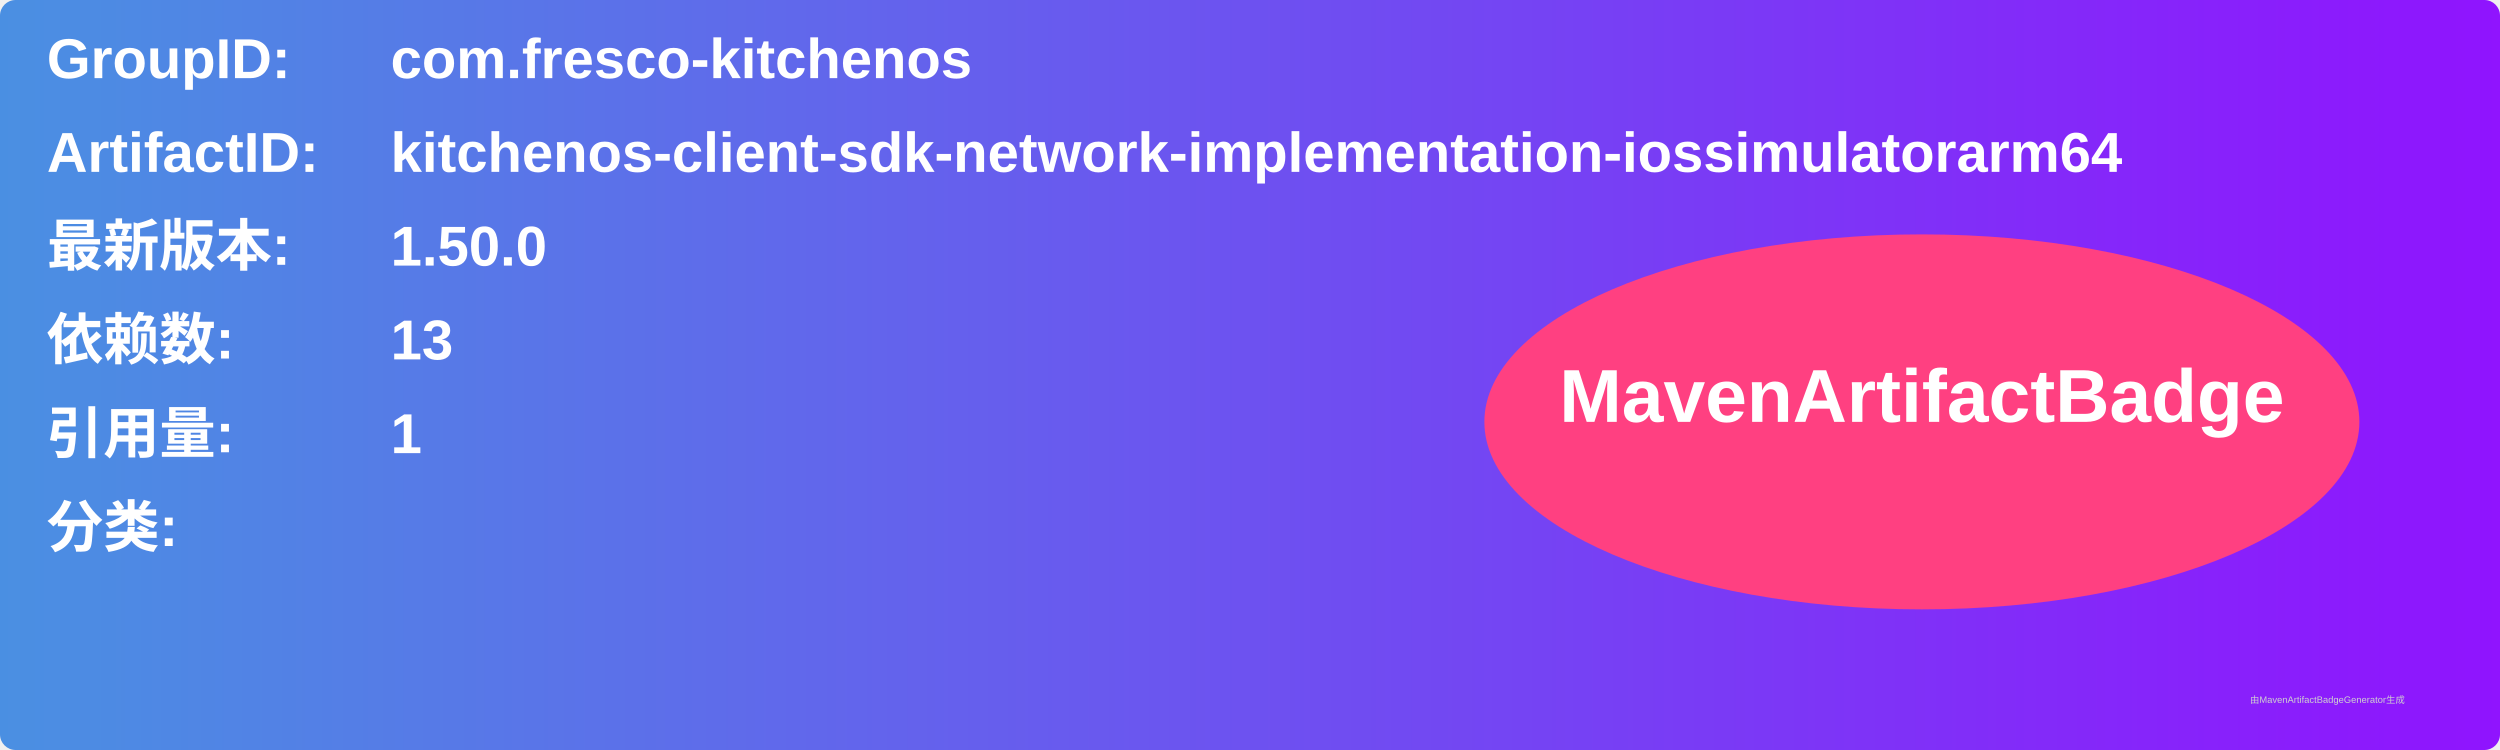
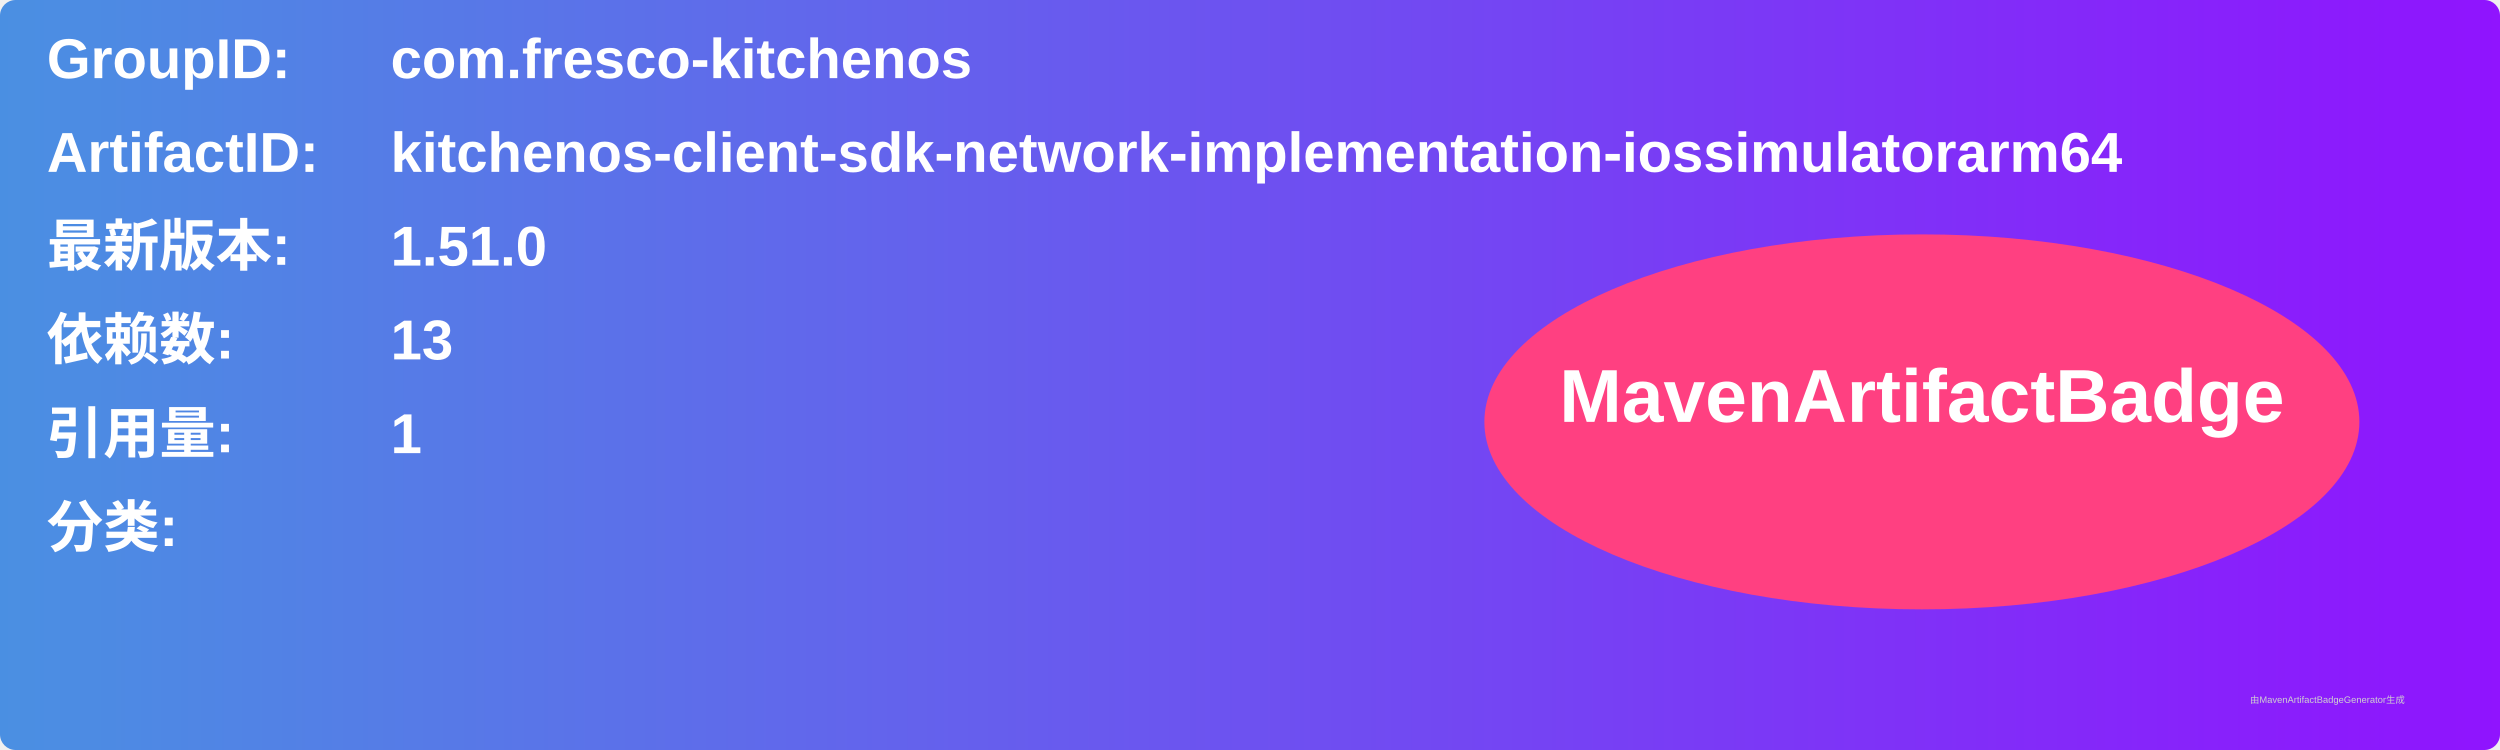
<svg xmlns="http://www.w3.org/2000/svg" width="800" height="240" viewBox="0 0 800 240">
  <linearGradient id="grad" x1="0%" y1="0%" x2="100%" y2="0%">
    <stop offset="0%" stop-color="#4a90e2" />
    <stop offset="100%" stop-color="#9013fe" />
  </linearGradient>
  <rect width="100%" height="100%" rx="5" ry="5" fill="url(#grad)" />
  <g transform="translate(15, 15)">
    <text x="0" y="10" font-family="Arial" font-size="18" fill="white" font-weight="bold" width="260">GroupID:</text>
    <text x="110" y="10" font-family="Arial" font-size="18" fill="white" font-weight="bold" width="460">com.fresco-kitchenos</text>
    <text x="0" y="40" font-family="Arial" font-size="18" fill="white" font-weight="bold" width="260">ArtifactID:</text>
    <text x="110" y="40" font-family="Arial" font-size="18" fill="white" font-weight="bold" width="460">kitchenos-client-sdk-network-implementation-iossimulatorarm64</text>
    <text x="0" y="70" font-family="Arial" font-size="18" fill="white" font-weight="bold">最新版本:</text>
    <text x="110" y="70" font-family="Arial" font-size="18" fill="white" font-weight="bold">
-       <tspan font-weight="bold">1.50.0</tspan>
+       <tspan font-weight="bold">1.51.0</tspan>
    </text>
    <text x="0" y="100" font-family="Arial" font-size="18" fill="white" font-weight="bold">依赖数: </text>
    <text x="110" y="100" font-family="Arial" font-size="18" fill="white">
      <tspan font-weight="bold">13</tspan>
    </text>
    <text x="0" y="130" font-family="Arial" font-size="18" fill="white" font-weight="bold">引用量: </text>
    <text x="110" y="130" font-family="Arial" font-size="18" fill="white">
      <tspan font-weight="bold">1</tspan>
    </text>
    <text x="0" y="160" font-family="Arial" font-size="18" fill="white" font-weight="bold">分类:</text>
    <text x="10" y="190" font-family="Arial" font-size="10" fill="white">
      <tspan font-weight="bold" />
    </text>
    <ellipse cx="600" cy="120" rx="140" ry="60" fill="#ff4081" />
    <text x="600" y="120" text-anchor="middle" font-family="Arial" font-size="24" fill="white" font-weight="bold">MavenArtifactBadge</text>
  </g>
  <text x="720" y="225" font-family="Arial" font-size="3" fill="#d0d0d0">由MavenArtifactBadgeGenerator生成</text>
</svg>
